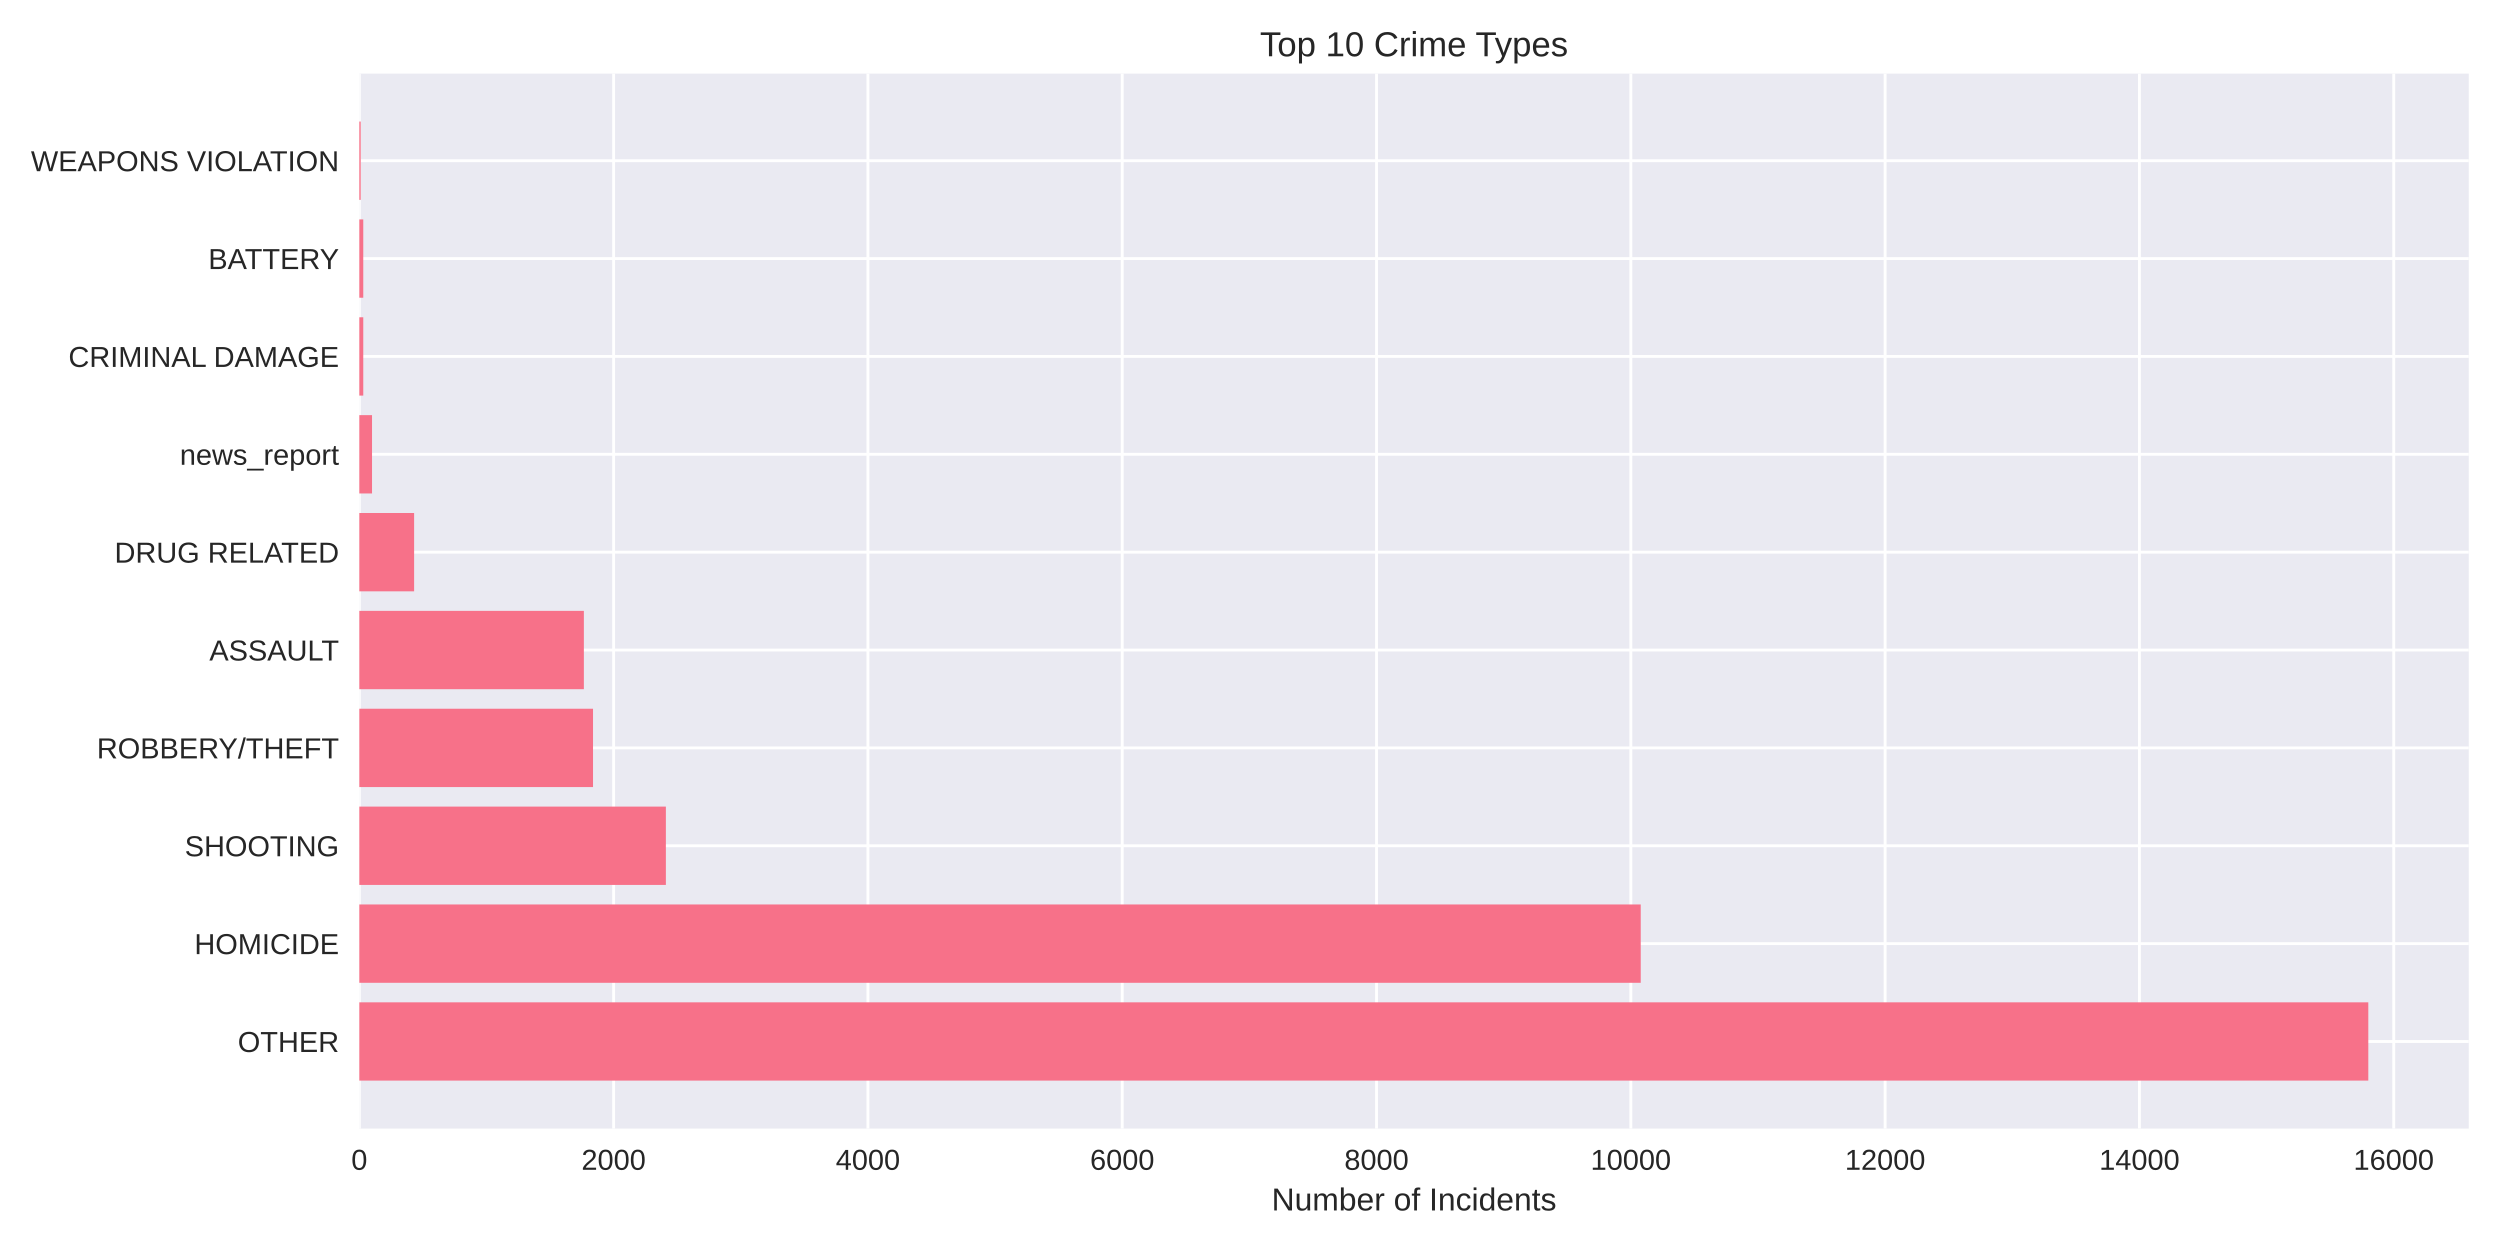
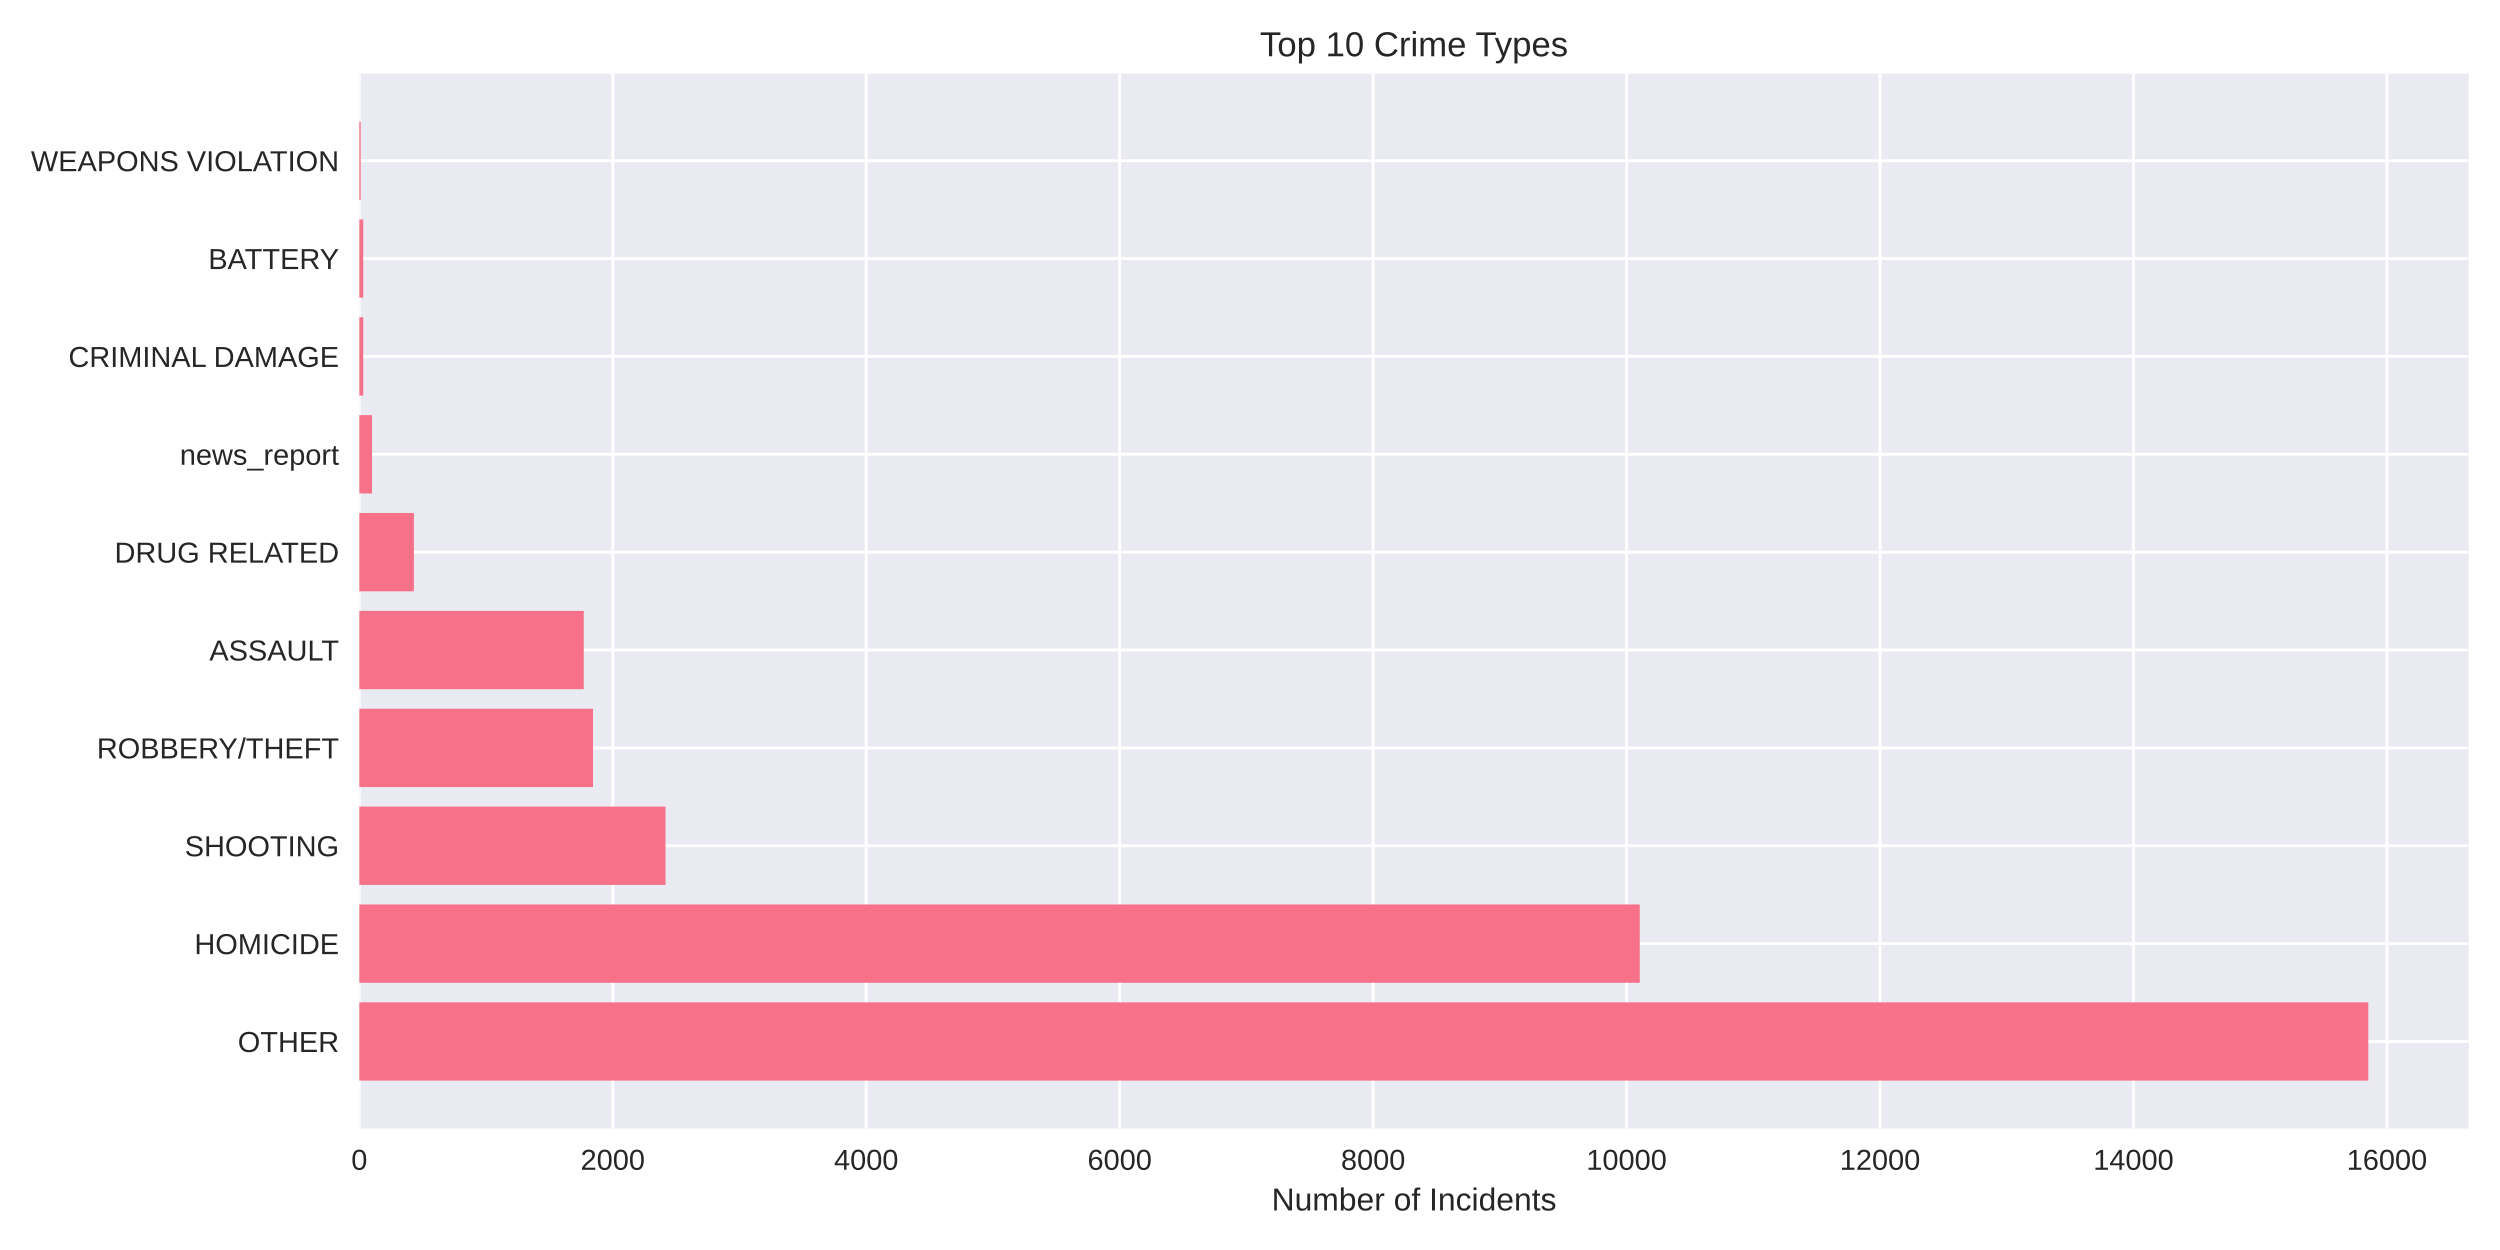
<svg xmlns="http://www.w3.org/2000/svg" width="864pt" height="432pt" viewBox="0 0 864 432" version="1.1">
  <defs>
    <style type="text/css">*{stroke-linejoin: round; stroke-linecap: butt}</style>
  </defs>
  <g id="figure_1">
    <g id="patch_1">
      <path d="M 0 432  L 864 432  L 864 0  L 0 0  z " style="fill: #ffffff" />
    </g>
    <g id="axes_1">
      <g id="patch_2">
        <path d="M 124.18 390.04  L 853.2 390.04  L 853.2 25.44  L 124.18 25.44  z " style="fill: #eaeaf2" />
      </g>
      <g id="matplotlib.axis_1">
        <g id="xtick_1">
          <g id="line2d_1">
-             <path d="M 124.18 390.04  L 124.18 25.44  " clip-path="url(#p397fe4e78e)" style="fill: none; stroke: #ffffff; stroke-linecap: round" />
+             <path d="M 124.18 390.04  L 124.18 25.44  " clip-path="url(#pcfabb0f78c)" style="fill: none; stroke: #ffffff; stroke-linecap: round" />
          </g>
          <g id="line2d_2" />
          <g id="text_1">
            <text style="fill: #262626; font: 10px 'Arial', 'Liberation Sans', 'DejaVu Sans', 'Bitstream Vera Sans', sans-serif; text-anchor: middle" x="124.18" y="404.287" transform="rotate(-0 124.18 404.2869)">0</text>
          </g>
        </g>
        <g id="xtick_2">
          <g id="line2d_3">
-             <path d="M 212.067 390.04  L 212.067 25.44  " clip-path="url(#p397fe4e78e)" style="fill: none; stroke: #ffffff; stroke-linecap: round" />
+             <path d="M 211.773 390.04  L 211.773 25.44  " clip-path="url(#pcfabb0f78c)" style="fill: none; stroke: #ffffff; stroke-linecap: round" />
          </g>
          <g id="line2d_4" />
          <g id="text_2">
-             <text style="fill: #262626; font: 10px 'Arial', 'Liberation Sans', 'DejaVu Sans', 'Bitstream Vera Sans', sans-serif; text-anchor: middle" x="212.067" y="404.287" transform="rotate(-0 212.0667 404.2869)">2000</text>
+             <text style="fill: #262626; font: 10px 'Arial', 'Liberation Sans', 'DejaVu Sans', 'Bitstream Vera Sans', sans-serif; text-anchor: middle" x="211.773" y="404.287" transform="rotate(-0 211.7729 404.2869)">2000</text>
          </g>
        </g>
        <g id="xtick_3">
          <g id="line2d_5">
-             <path d="M 299.953 390.04  L 299.953 25.44  " clip-path="url(#p397fe4e78e)" style="fill: none; stroke: #ffffff; stroke-linecap: round" />
+             <path d="M 299.366 390.04  L 299.366 25.44  " clip-path="url(#pcfabb0f78c)" style="fill: none; stroke: #ffffff; stroke-linecap: round" />
          </g>
          <g id="line2d_6" />
          <g id="text_3">
-             <text style="fill: #262626; font: 10px 'Arial', 'Liberation Sans', 'DejaVu Sans', 'Bitstream Vera Sans', sans-serif; text-anchor: middle" x="299.953" y="404.287" transform="rotate(-0 299.9534 404.2869)">4000</text>
+             <text style="fill: #262626; font: 10px 'Arial', 'Liberation Sans', 'DejaVu Sans', 'Bitstream Vera Sans', sans-serif; text-anchor: middle" x="299.366" y="404.287" transform="rotate(-0 299.3657 404.2869)">4000</text>
          </g>
        </g>
        <g id="xtick_4">
          <g id="line2d_7">
-             <path d="M 387.84 390.04  L 387.84 25.44  " clip-path="url(#p397fe4e78e)" style="fill: none; stroke: #ffffff; stroke-linecap: round" />
+             <path d="M 386.959 390.04  L 386.959 25.44  " clip-path="url(#pcfabb0f78c)" style="fill: none; stroke: #ffffff; stroke-linecap: round" />
          </g>
          <g id="line2d_8" />
          <g id="text_4">
-             <text style="fill: #262626; font: 10px 'Arial', 'Liberation Sans', 'DejaVu Sans', 'Bitstream Vera Sans', sans-serif; text-anchor: middle" x="387.84" y="404.287" transform="rotate(-0 387.84 404.2869)">6000</text>
+             <text style="fill: #262626; font: 10px 'Arial', 'Liberation Sans', 'DejaVu Sans', 'Bitstream Vera Sans', sans-serif; text-anchor: middle" x="386.959" y="404.287" transform="rotate(-0 386.9586 404.2869)">6000</text>
          </g>
        </g>
        <g id="xtick_5">
          <g id="line2d_9">
-             <path d="M 475.727 390.04  L 475.727 25.44  " clip-path="url(#p397fe4e78e)" style="fill: none; stroke: #ffffff; stroke-linecap: round" />
+             <path d="M 474.551 390.04  L 474.551 25.44  " clip-path="url(#pcfabb0f78c)" style="fill: none; stroke: #ffffff; stroke-linecap: round" />
          </g>
          <g id="line2d_10" />
          <g id="text_5">
-             <text style="fill: #262626; font: 10px 'Arial', 'Liberation Sans', 'DejaVu Sans', 'Bitstream Vera Sans', sans-serif; text-anchor: middle" x="475.727" y="404.287" transform="rotate(-0 475.7267 404.2869)">8000</text>
+             <text style="fill: #262626; font: 10px 'Arial', 'Liberation Sans', 'DejaVu Sans', 'Bitstream Vera Sans', sans-serif; text-anchor: middle" x="474.551" y="404.287" transform="rotate(-0 474.5514 404.2869)">8000</text>
          </g>
        </g>
        <g id="xtick_6">
          <g id="line2d_11">
-             <path d="M 563.613 390.04  L 563.613 25.44  " clip-path="url(#p397fe4e78e)" style="fill: none; stroke: #ffffff; stroke-linecap: round" />
+             <path d="M 562.144 390.04  L 562.144 25.44  " clip-path="url(#pcfabb0f78c)" style="fill: none; stroke: #ffffff; stroke-linecap: round" />
          </g>
          <g id="line2d_12" />
          <g id="text_6">
-             <text style="fill: #262626; font: 10px 'Arial', 'Liberation Sans', 'DejaVu Sans', 'Bitstream Vera Sans', sans-serif; text-anchor: middle" x="563.613" y="404.287" transform="rotate(-0 563.6134 404.2869)">10000</text>
+             <text style="fill: #262626; font: 10px 'Arial', 'Liberation Sans', 'DejaVu Sans', 'Bitstream Vera Sans', sans-serif; text-anchor: middle" x="562.144" y="404.287" transform="rotate(-0 562.1443 404.2869)">10000</text>
          </g>
        </g>
        <g id="xtick_7">
          <g id="line2d_13">
-             <path d="M 651.5 390.04  L 651.5 25.44  " clip-path="url(#p397fe4e78e)" style="fill: none; stroke: #ffffff; stroke-linecap: round" />
+             <path d="M 649.737 390.04  L 649.737 25.44  " clip-path="url(#pcfabb0f78c)" style="fill: none; stroke: #ffffff; stroke-linecap: round" />
          </g>
          <g id="line2d_14" />
          <g id="text_7">
-             <text style="fill: #262626; font: 10px 'Arial', 'Liberation Sans', 'DejaVu Sans', 'Bitstream Vera Sans', sans-serif; text-anchor: middle" x="651.5" y="404.287" transform="rotate(-0 651.5001 404.2869)">12000</text>
+             <text style="fill: #262626; font: 10px 'Arial', 'Liberation Sans', 'DejaVu Sans', 'Bitstream Vera Sans', sans-serif; text-anchor: middle" x="649.737" y="404.287" transform="rotate(-0 649.7371 404.2869)">12000</text>
          </g>
        </g>
        <g id="xtick_8">
          <g id="line2d_15">
-             <path d="M 739.387 390.04  L 739.387 25.44  " clip-path="url(#p397fe4e78e)" style="fill: none; stroke: #ffffff; stroke-linecap: round" />
+             <path d="M 737.33 390.04  L 737.33 25.44  " clip-path="url(#pcfabb0f78c)" style="fill: none; stroke: #ffffff; stroke-linecap: round" />
          </g>
          <g id="line2d_16" />
          <g id="text_8">
-             <text style="fill: #262626; font: 10px 'Arial', 'Liberation Sans', 'DejaVu Sans', 'Bitstream Vera Sans', sans-serif; text-anchor: middle" x="739.387" y="404.287" transform="rotate(-0 739.3868 404.2869)">14000</text>
+             <text style="fill: #262626; font: 10px 'Arial', 'Liberation Sans', 'DejaVu Sans', 'Bitstream Vera Sans', sans-serif; text-anchor: middle" x="737.33" y="404.287" transform="rotate(-0 737.33 404.2869)">14000</text>
          </g>
        </g>
        <g id="xtick_9">
          <g id="line2d_17">
-             <path d="M 827.273 390.04  L 827.273 25.44  " clip-path="url(#p397fe4e78e)" style="fill: none; stroke: #ffffff; stroke-linecap: round" />
+             <path d="M 824.923 390.04  L 824.923 25.44  " clip-path="url(#pcfabb0f78c)" style="fill: none; stroke: #ffffff; stroke-linecap: round" />
          </g>
          <g id="line2d_18" />
          <g id="text_9">
-             <text style="fill: #262626; font: 10px 'Arial', 'Liberation Sans', 'DejaVu Sans', 'Bitstream Vera Sans', sans-serif; text-anchor: middle" x="827.273" y="404.287" transform="rotate(-0 827.2734 404.2869)">16000</text>
+             <text style="fill: #262626; font: 10px 'Arial', 'Liberation Sans', 'DejaVu Sans', 'Bitstream Vera Sans', sans-serif; text-anchor: middle" x="824.923" y="404.287" transform="rotate(-0 824.9228 404.2869)">16000</text>
          </g>
        </g>
        <g id="text_10">
          <text style="fill: #262626; font: 11px 'Arial', 'Liberation Sans', 'DejaVu Sans', 'Bitstream Vera Sans', sans-serif; text-anchor: middle" x="488.69" y="418.333" transform="rotate(-0 488.69 418.3334)">Number of Incidents</text>
        </g>
      </g>
      <g id="matplotlib.axis_2">
        <g id="ytick_1">
          <g id="line2d_19">
-             <path d="M 124.18 359.939  L 853.2 359.939  " clip-path="url(#p397fe4e78e)" style="fill: none; stroke: #ffffff; stroke-linecap: round" />
+             <path d="M 124.18 359.939  L 853.2 359.939  " clip-path="url(#pcfabb0f78c)" style="fill: none; stroke: #ffffff; stroke-linecap: round" />
          </g>
          <g id="line2d_20" />
          <g id="text_11">
            <text style="fill: #262626; font: 10px 'Arial', 'Liberation Sans', 'DejaVu Sans', 'Bitstream Vera Sans', sans-serif; text-anchor: end" x="117.18" y="363.562" transform="rotate(-0 117.18 363.562)">OTHER</text>
          </g>
        </g>
        <g id="ytick_2">
          <g id="line2d_21">
-             <path d="M 124.18 326.117  L 853.2 326.117  " clip-path="url(#p397fe4e78e)" style="fill: none; stroke: #ffffff; stroke-linecap: round" />
+             <path d="M 124.18 326.117  L 853.2 326.117  " clip-path="url(#pcfabb0f78c)" style="fill: none; stroke: #ffffff; stroke-linecap: round" />
          </g>
          <g id="line2d_22" />
          <g id="text_12">
            <text style="fill: #262626; font: 10px 'Arial', 'Liberation Sans', 'DejaVu Sans', 'Bitstream Vera Sans', sans-serif; text-anchor: end" x="117.18" y="329.74" transform="rotate(-0 117.18 329.7401)">HOMICIDE</text>
          </g>
        </g>
        <g id="ytick_3">
          <g id="line2d_23">
-             <path d="M 124.18 292.295  L 853.2 292.295  " clip-path="url(#p397fe4e78e)" style="fill: none; stroke: #ffffff; stroke-linecap: round" />
+             <path d="M 124.18 292.295  L 853.2 292.295  " clip-path="url(#pcfabb0f78c)" style="fill: none; stroke: #ffffff; stroke-linecap: round" />
          </g>
          <g id="line2d_24" />
          <g id="text_13">
            <text style="fill: #262626; font: 10px 'Arial', 'Liberation Sans', 'DejaVu Sans', 'Bitstream Vera Sans', sans-serif; text-anchor: end" x="117.18" y="295.918" transform="rotate(-0 117.18 295.9182)">SHOOTING</text>
          </g>
        </g>
        <g id="ytick_4">
          <g id="line2d_25">
-             <path d="M 124.18 258.473  L 853.2 258.473  " clip-path="url(#p397fe4e78e)" style="fill: none; stroke: #ffffff; stroke-linecap: round" />
+             <path d="M 124.18 258.473  L 853.2 258.473  " clip-path="url(#pcfabb0f78c)" style="fill: none; stroke: #ffffff; stroke-linecap: round" />
          </g>
          <g id="line2d_26" />
          <g id="text_14">
            <text style="fill: #262626; font: 10px 'Arial', 'Liberation Sans', 'DejaVu Sans', 'Bitstream Vera Sans', sans-serif; text-anchor: end" x="117.18" y="262.096" transform="rotate(-0 117.18 262.0963)">ROBBERY/THEFT</text>
          </g>
        </g>
        <g id="ytick_5">
          <g id="line2d_27">
-             <path d="M 124.18 224.651  L 853.2 224.651  " clip-path="url(#p397fe4e78e)" style="fill: none; stroke: #ffffff; stroke-linecap: round" />
+             <path d="M 124.18 224.651  L 853.2 224.651  " clip-path="url(#pcfabb0f78c)" style="fill: none; stroke: #ffffff; stroke-linecap: round" />
          </g>
          <g id="line2d_28" />
          <g id="text_15">
            <text style="fill: #262626; font: 10px 'Arial', 'Liberation Sans', 'DejaVu Sans', 'Bitstream Vera Sans', sans-serif; text-anchor: end" x="117.18" y="228.274" transform="rotate(-0 117.18 228.2744)">ASSAULT</text>
          </g>
        </g>
        <g id="ytick_6">
          <g id="line2d_29">
-             <path d="M 124.18 190.829  L 853.2 190.829  " clip-path="url(#p397fe4e78e)" style="fill: none; stroke: #ffffff; stroke-linecap: round" />
+             <path d="M 124.18 190.829  L 853.2 190.829  " clip-path="url(#pcfabb0f78c)" style="fill: none; stroke: #ffffff; stroke-linecap: round" />
          </g>
          <g id="line2d_30" />
          <g id="text_16">
            <text style="fill: #262626; font: 10px 'Arial', 'Liberation Sans', 'DejaVu Sans', 'Bitstream Vera Sans', sans-serif; text-anchor: end" x="117.18" y="194.452" transform="rotate(-0 117.18 194.4525)">DRUG RELATED</text>
          </g>
        </g>
        <g id="ytick_7">
          <g id="line2d_31">
-             <path d="M 124.18 157.007  L 853.2 157.007  " clip-path="url(#p397fe4e78e)" style="fill: none; stroke: #ffffff; stroke-linecap: round" />
+             <path d="M 124.18 157.007  L 853.2 157.007  " clip-path="url(#pcfabb0f78c)" style="fill: none; stroke: #ffffff; stroke-linecap: round" />
          </g>
          <g id="line2d_32" />
          <g id="text_17">
            <text style="fill: #262626; font: 10px 'Arial', 'Liberation Sans', 'DejaVu Sans', 'Bitstream Vera Sans', sans-serif; text-anchor: end" x="117.18" y="160.631" transform="rotate(-0 117.18 160.6306)">news_report</text>
          </g>
        </g>
        <g id="ytick_8">
          <g id="line2d_33">
-             <path d="M 124.18 123.185  L 853.2 123.185  " clip-path="url(#p397fe4e78e)" style="fill: none; stroke: #ffffff; stroke-linecap: round" />
+             <path d="M 124.18 123.185  L 853.2 123.185  " clip-path="url(#pcfabb0f78c)" style="fill: none; stroke: #ffffff; stroke-linecap: round" />
          </g>
          <g id="line2d_34" />
          <g id="text_18">
            <text style="fill: #262626; font: 10px 'Arial', 'Liberation Sans', 'DejaVu Sans', 'Bitstream Vera Sans', sans-serif; text-anchor: end" x="117.18" y="126.809" transform="rotate(-0 117.18 126.8087)">CRIMINAL DAMAGE</text>
          </g>
        </g>
        <g id="ytick_9">
          <g id="line2d_35">
-             <path d="M 124.18 89.363  L 853.2 89.363  " clip-path="url(#p397fe4e78e)" style="fill: none; stroke: #ffffff; stroke-linecap: round" />
+             <path d="M 124.18 89.363  L 853.2 89.363  " clip-path="url(#pcfabb0f78c)" style="fill: none; stroke: #ffffff; stroke-linecap: round" />
          </g>
          <g id="line2d_36" />
          <g id="text_19">
            <text style="fill: #262626; font: 10px 'Arial', 'Liberation Sans', 'DejaVu Sans', 'Bitstream Vera Sans', sans-serif; text-anchor: end" x="117.18" y="92.987" transform="rotate(-0 117.18 92.98681)">BATTERY</text>
          </g>
        </g>
        <g id="ytick_10">
          <g id="line2d_37">
-             <path d="M 124.18 55.541  L 853.2 55.541  " clip-path="url(#p397fe4e78e)" style="fill: none; stroke: #ffffff; stroke-linecap: round" />
+             <path d="M 124.18 55.541  L 853.2 55.541  " clip-path="url(#pcfabb0f78c)" style="fill: none; stroke: #ffffff; stroke-linecap: round" />
          </g>
          <g id="line2d_38" />
          <g id="text_20">
            <text style="fill: #262626; font: 10px 'Arial', 'Liberation Sans', 'DejaVu Sans', 'Bitstream Vera Sans', sans-serif; text-anchor: end" x="117.18" y="59.165" transform="rotate(-0 117.18 59.16492)">WEAPONS VIOLATION</text>
          </g>
        </g>
      </g>
      <g id="patch_3">
-         <path d="M 124.18 373.467  L 818.485 373.467  L 818.485 346.41  L 124.18 346.41  z " clip-path="url(#p397fe4e78e)" style="fill: #f77189" />
+         <path d="M 124.18 373.467  L 818.485 373.467  L 818.485 346.41  L 124.18 346.41  z " clip-path="url(#pcfabb0f78c)" style="fill: #f77189" />
      </g>
      <g id="patch_4">
-         <path d="M 124.18 339.645  L 567.041 339.645  L 567.041 312.588  L 124.18 312.588  z " clip-path="url(#p397fe4e78e)" style="fill: #f77189" />
+         <path d="M 124.18 339.645  L 566.699 339.645  L 566.699 312.588  L 124.18 312.588  z " clip-path="url(#pcfabb0f78c)" style="fill: #f77189" />
      </g>
      <g id="patch_5">
-         <path d="M 124.18 305.823  L 230.127 305.823  L 230.127 278.766  L 124.18 278.766  z " clip-path="url(#p397fe4e78e)" style="fill: #f77189" />
+         <path d="M 124.18 305.823  L 229.992 305.823  L 229.992 278.766  L 124.18 278.766  z " clip-path="url(#pcfabb0f78c)" style="fill: #f77189" />
      </g>
      <g id="patch_6">
-         <path d="M 124.18 272.002  L 204.948 272.002  L 204.948 244.944  L 124.18 244.944  z " clip-path="url(#p397fe4e78e)" style="fill: #f77189" />
+         <path d="M 124.18 272.002  L 204.941 272.002  L 204.941 244.944  L 124.18 244.944  z " clip-path="url(#pcfabb0f78c)" style="fill: #f77189" />
      </g>
      <g id="patch_7">
-         <path d="M 124.18 238.18  L 201.784 238.18  L 201.784 211.122  L 124.18 211.122  z " clip-path="url(#p397fe4e78e)" style="fill: #f77189" />
+         <path d="M 124.18 238.18  L 201.743 238.18  L 201.743 211.122  L 124.18 211.122  z " clip-path="url(#pcfabb0f78c)" style="fill: #f77189" />
      </g>
      <g id="patch_8">
-         <path d="M 124.18 204.358  L 143.12 204.358  L 143.12 177.3  L 124.18 177.3  z " clip-path="url(#p397fe4e78e)" style="fill: #f77189" />
+         <path d="M 124.18 204.358  L 143.056 204.358  L 143.056 177.3  L 124.18 177.3  z " clip-path="url(#pcfabb0f78c)" style="fill: #f77189" />
      </g>
      <g id="patch_9">
-         <path d="M 124.18 170.536  L 128.574 170.536  L 128.574 143.478  L 124.18 143.478  z " clip-path="url(#p397fe4e78e)" style="fill: #f77189" />
+         <path d="M 124.18 170.536  L 128.56 170.536  L 128.56 143.478  L 124.18 143.478  z " clip-path="url(#pcfabb0f78c)" style="fill: #f77189" />
      </g>
      <g id="patch_10">
-         <path d="M 124.18 136.714  L 125.542 136.714  L 125.542 109.657  L 124.18 109.657  z " clip-path="url(#p397fe4e78e)" style="fill: #f77189" />
+         <path d="M 124.18 136.714  L 125.538 136.714  L 125.538 109.657  L 124.18 109.657  z " clip-path="url(#pcfabb0f78c)" style="fill: #f77189" />
      </g>
      <g id="patch_11">
-         <path d="M 124.18 102.892  L 125.542 102.892  L 125.542 75.835  L 124.18 75.835  z " clip-path="url(#p397fe4e78e)" style="fill: #f77189" />
+         <path d="M 124.18 102.892  L 125.538 102.892  L 125.538 75.835  L 124.18 75.835  z " clip-path="url(#pcfabb0f78c)" style="fill: #f77189" />
      </g>
      <g id="patch_12">
-         <path d="M 124.18 69.07  L 124.663 69.07  L 124.663 42.013  L 124.18 42.013  z " clip-path="url(#p397fe4e78e)" style="fill: #f77189" />
+         <path d="M 124.18 69.07  L 124.662 69.07  L 124.662 42.013  L 124.18 42.013  z " clip-path="url(#pcfabb0f78c)" style="fill: #f77189" />
      </g>
      <g id="patch_13">
        <path d="M 124.18 390.04  L 124.18 25.44  " style="fill: none" />
      </g>
      <g id="patch_14">
        <path d="M 853.2 390.04  L 853.2 25.44  " style="fill: none" />
      </g>
      <g id="patch_15">
        <path d="M 124.18 390.04  L 853.2 390.04  " style="fill: none" />
      </g>
      <g id="patch_16">
        <path d="M 124.18 25.44  L 853.2 25.44  " style="fill: none" />
      </g>
      <g id="text_21">
        <text style="fill: #262626; font: 12px 'Arial', 'Liberation Sans', 'DejaVu Sans', 'Bitstream Vera Sans', sans-serif; text-anchor: middle" x="488.69" y="19.44" transform="rotate(-0 488.69 19.44)">Top 10 Crime Types</text>
      </g>
    </g>
  </g>
  <defs>
-     <clipPath id="p397fe4e78e">
+     <clipPath id="pcfabb0f78c">
      <rect x="124.18" y="25.44" width="729.02" height="364.6" />
    </clipPath>
  </defs>
</svg>
